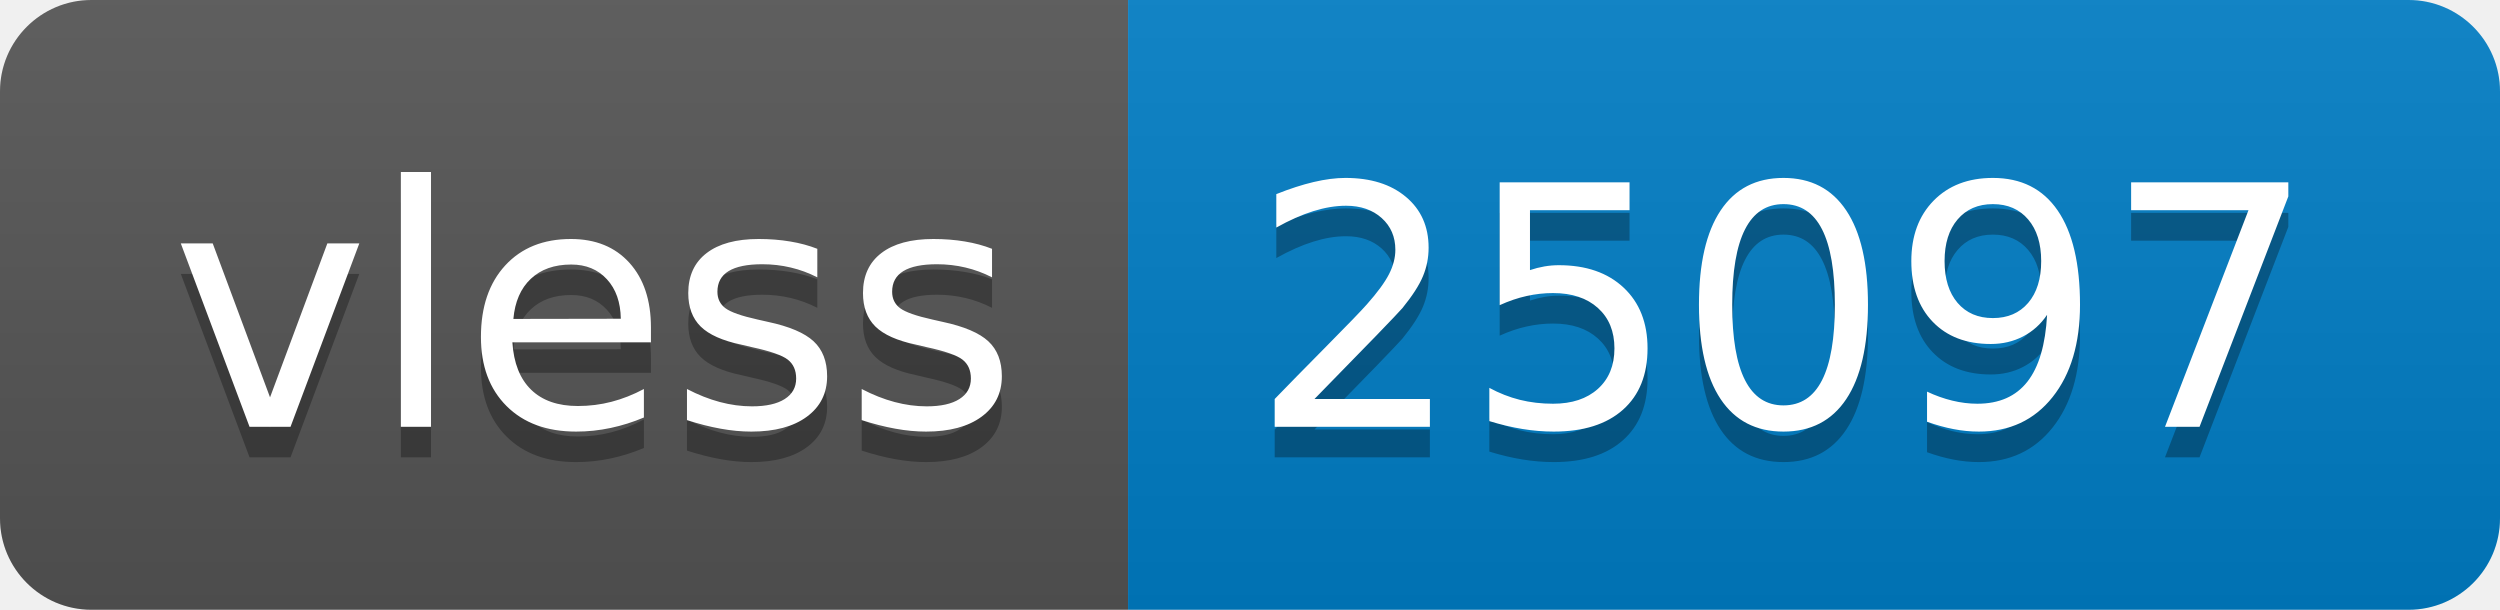
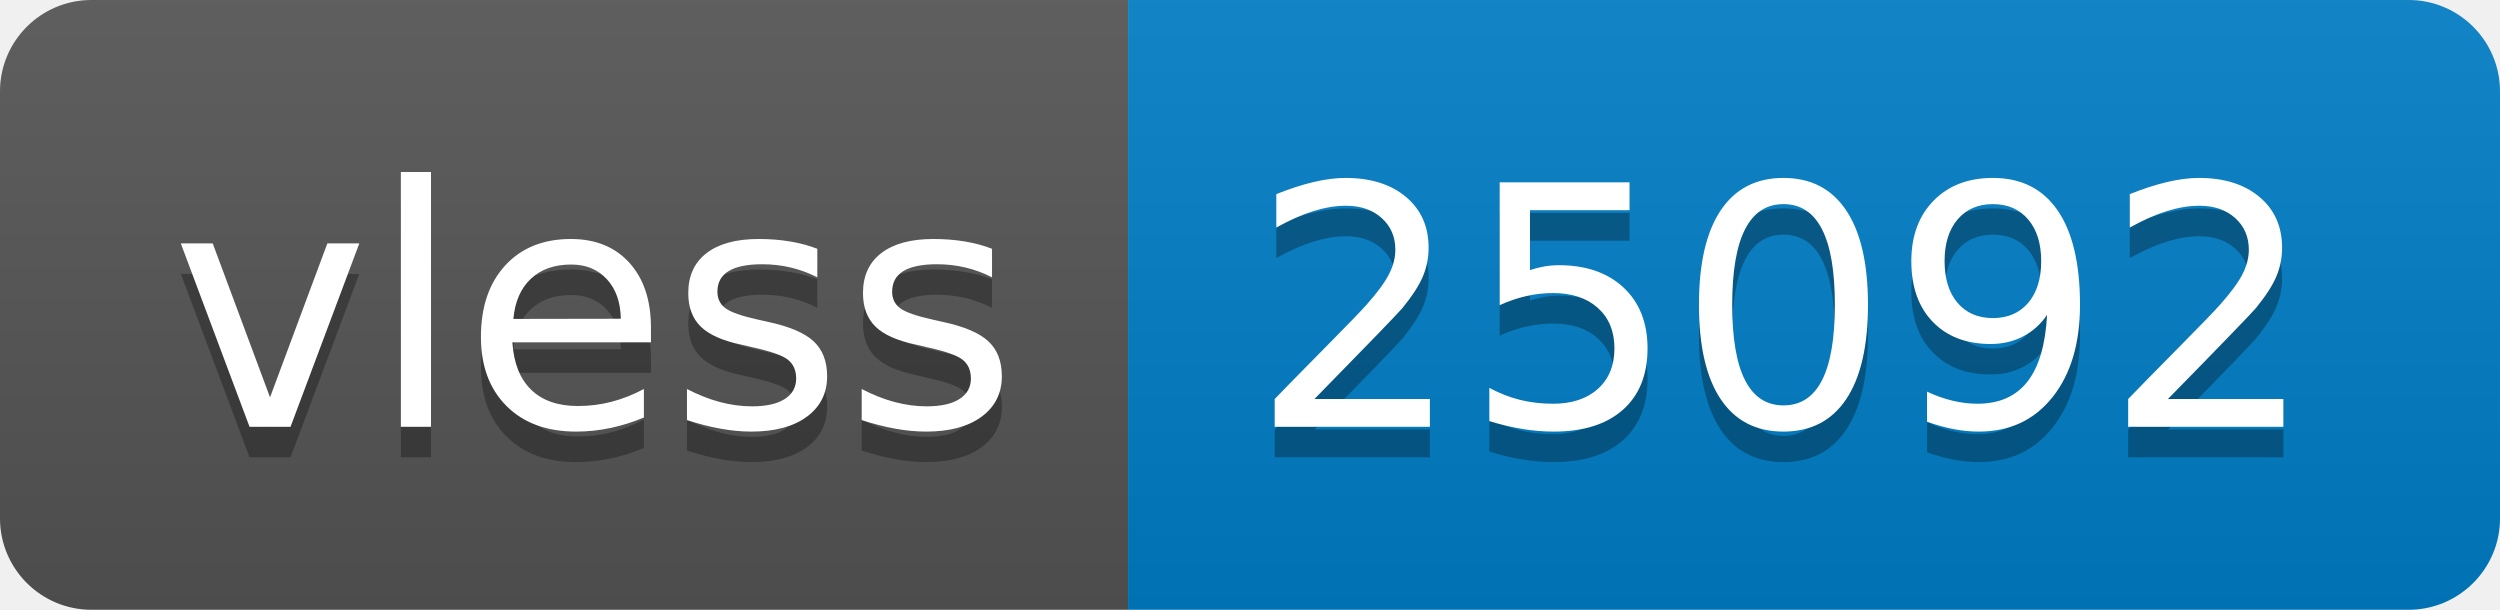
- <svg xmlns="http://www.w3.org/2000/svg" width="82" height="20" role="img" aria-label="vless: 25097">
+ <svg xmlns="http://www.w3.org/2000/svg" width="82" height="20" role="img" aria-label="vless: 25092">
  <linearGradient id="s" x2="0" y2="100%">
    <stop offset="0" stop-color="#bbb" stop-opacity=".1" />
    <stop offset="1" stop-opacity=".1" />
  </linearGradient>
  <clipPath id="r">
    <rect width="82" height="20" rx="3" fill="#fff" />
  </clipPath>
  <g clip-path="url(#r)">
    <rect width="37" height="20" fill="#555" />
    <rect x="37" width="45" height="20" fill="#007ec6" />
    <rect width="82" height="20" fill="url(#s)" />
  </g>
  <g fill="#fff" text-anchor="middle" font-family="Verdana,Geneva,DejaVu Sans,sans-serif" text-rendering="geometricPrecision" font-size="110">
    <text aria-hidden="true" x="195" y="150" fill="#010101" fill-opacity=".3" transform="scale(.1)" textLength="270">vless</text>
    <text x="195" y="140" transform="scale(.1)" fill="#fff" textLength="270">vless</text>
-     <text aria-hidden="true" x="585" y="150" fill="#010101" fill-opacity=".3" transform="scale(.1)" textLength="350">25097</text>
-     <text x="585" y="140" transform="scale(.1)" fill="#fff" textLength="350">25097</text>
+     <text aria-hidden="true" x="585" y="150" fill="#010101" fill-opacity=".3" transform="scale(.1)" textLength="350">25092</text>
+     <text x="585" y="140" transform="scale(.1)" fill="#fff" textLength="350">25092</text>
  </g>
</svg>
